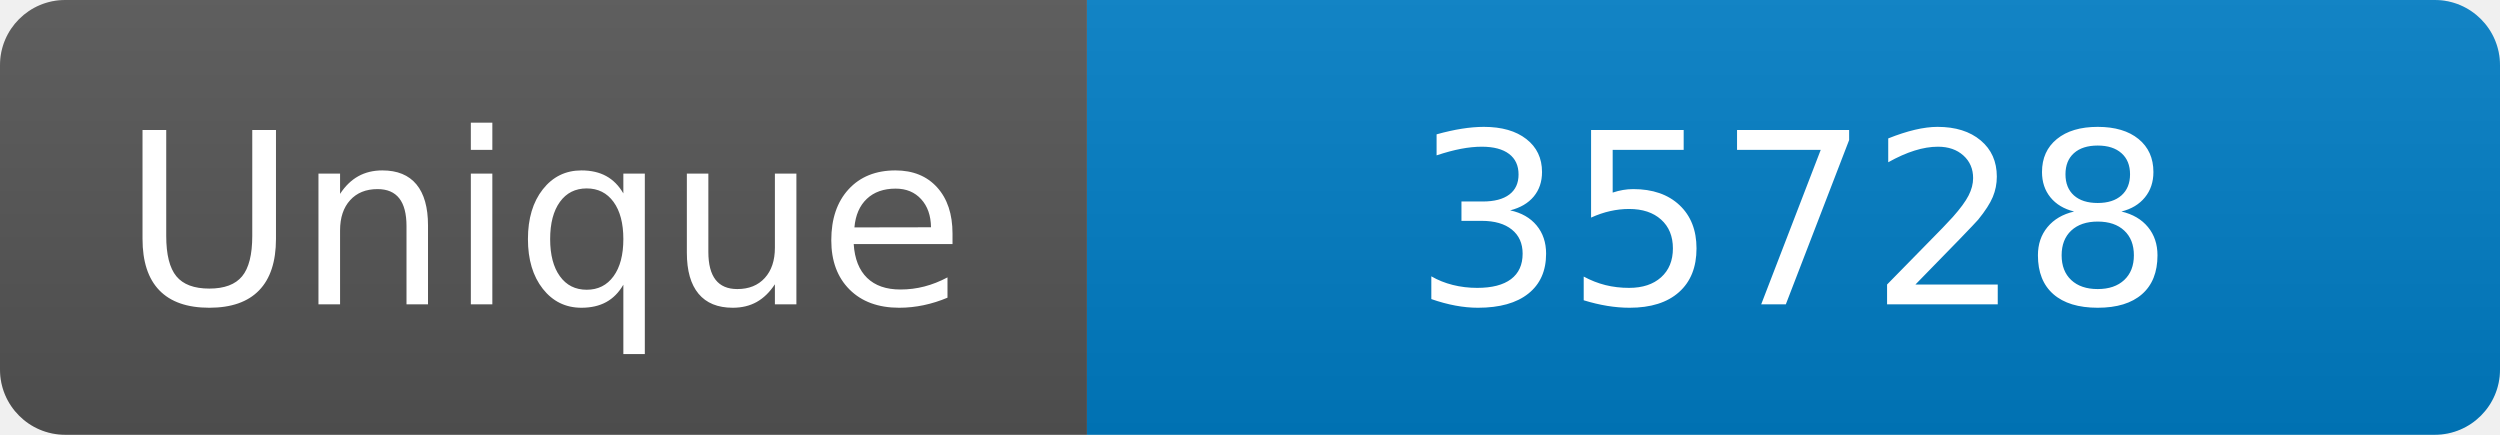
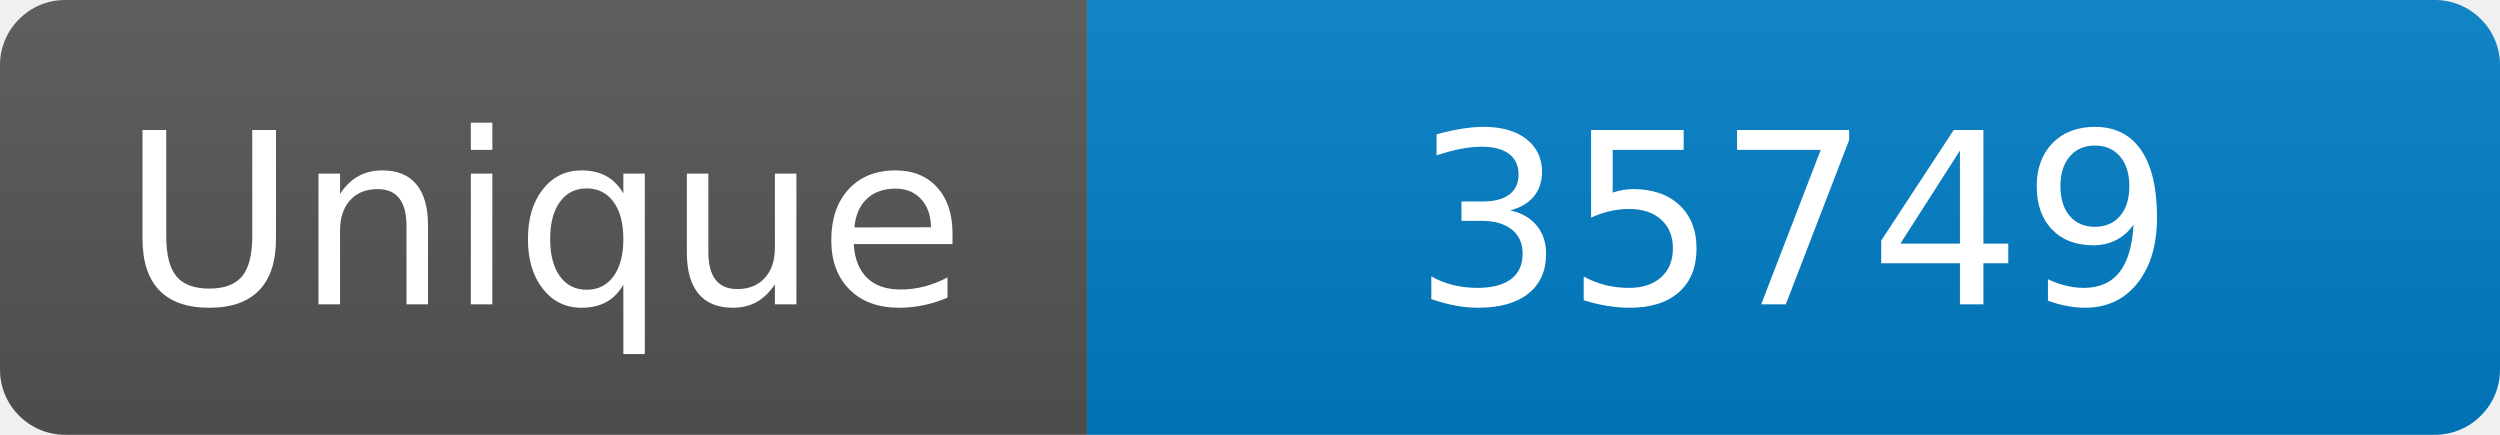
<svg xmlns="http://www.w3.org/2000/svg" width="115" height="20" role="img" aria-label="Maintained?: yes">
  <linearGradient id="s" x2="0" y2="100%">
    <stop offset="0" stop-color="#bbb" stop-opacity=".1" />
    <stop offset="1" stop-opacity=".1" />
  </linearGradient>
  <clipPath id="r">
    <rect width="115" height="20" rx="3" fill="#fff" />
  </clipPath>
  <g clip-path="url(#r)">
    <rect width="50" height="20" fill="#555" />
    <rect x="50" width="160" height="20" fill="#007ec6" />
    <rect width="115" height="20" fill="url(#s)" />
  </g>
  <g fill="#fff" text-anchor="middle" font-family="Verdana,Geneva,DejaVu Sans,sans-serif" font-size="110">
    <text x="250" y="140" transform="scale(.1)" fill="#fff">Unique</text>
-     <text x="825" y="140" transform="scale(.1)" fill="#fff">35728</text>
+     <text x="825" y="140" transform="scale(.1)" fill="#fff">35749</text>
  </g>
</svg>
